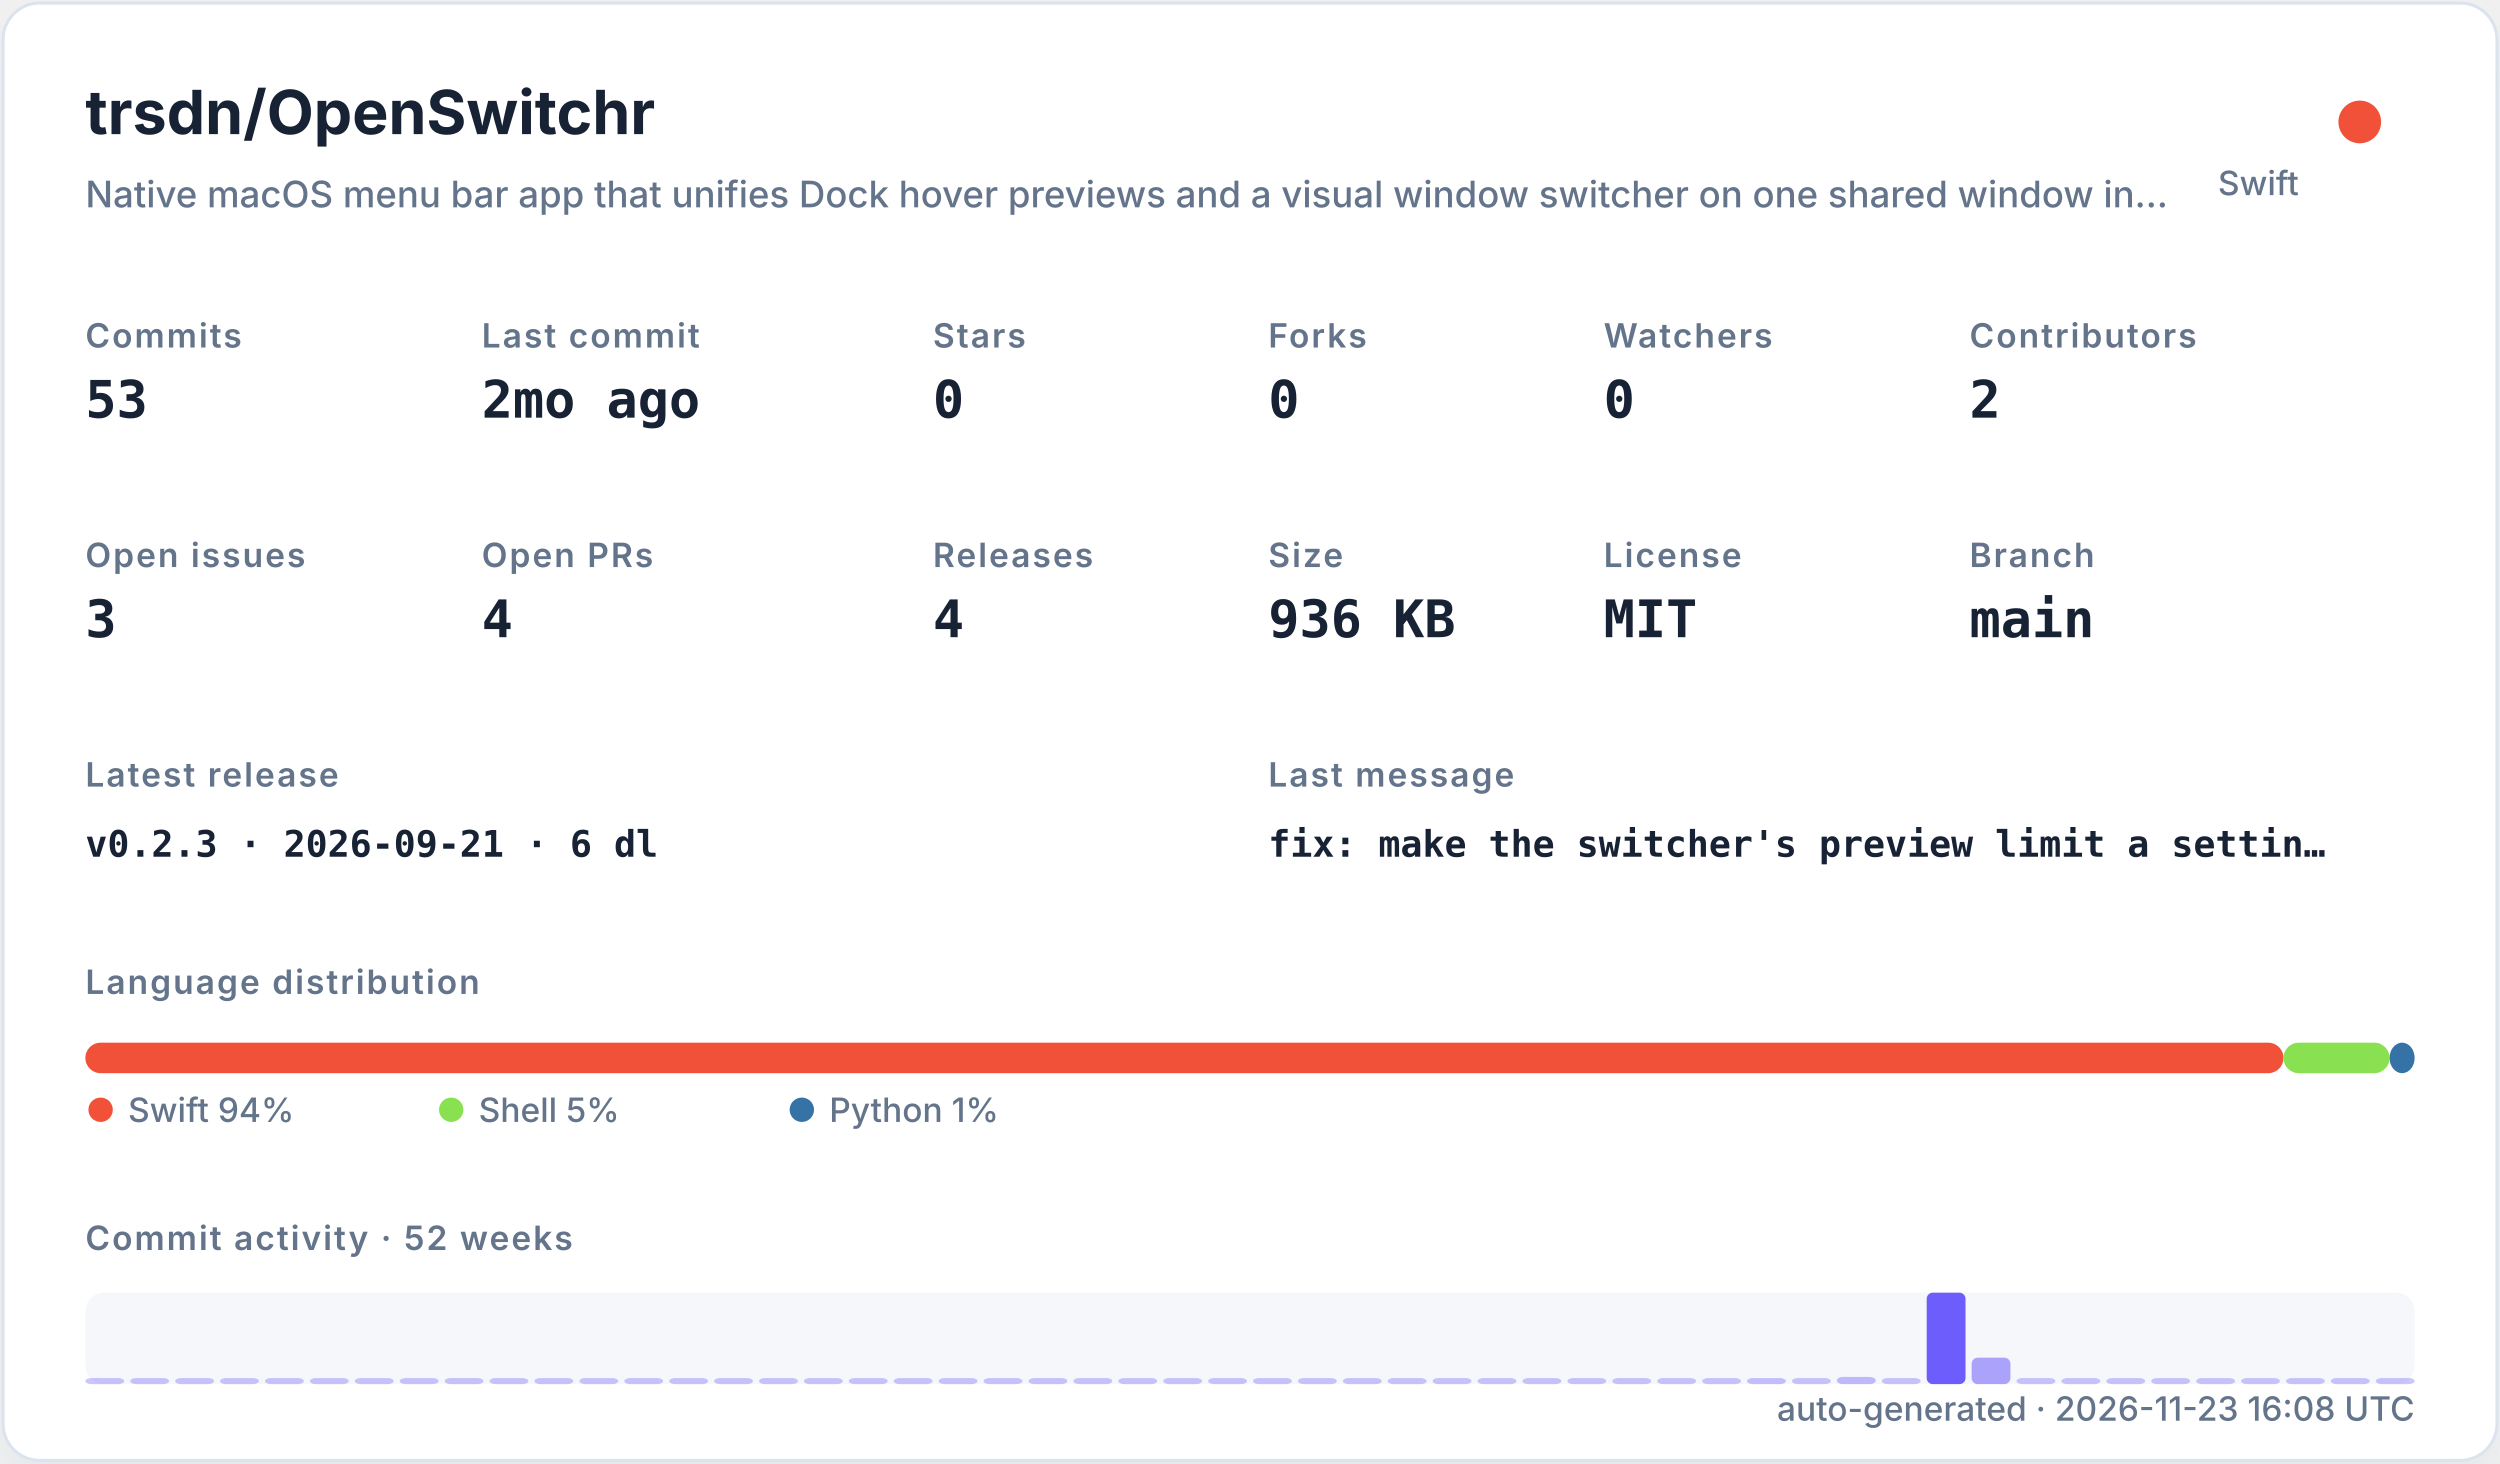
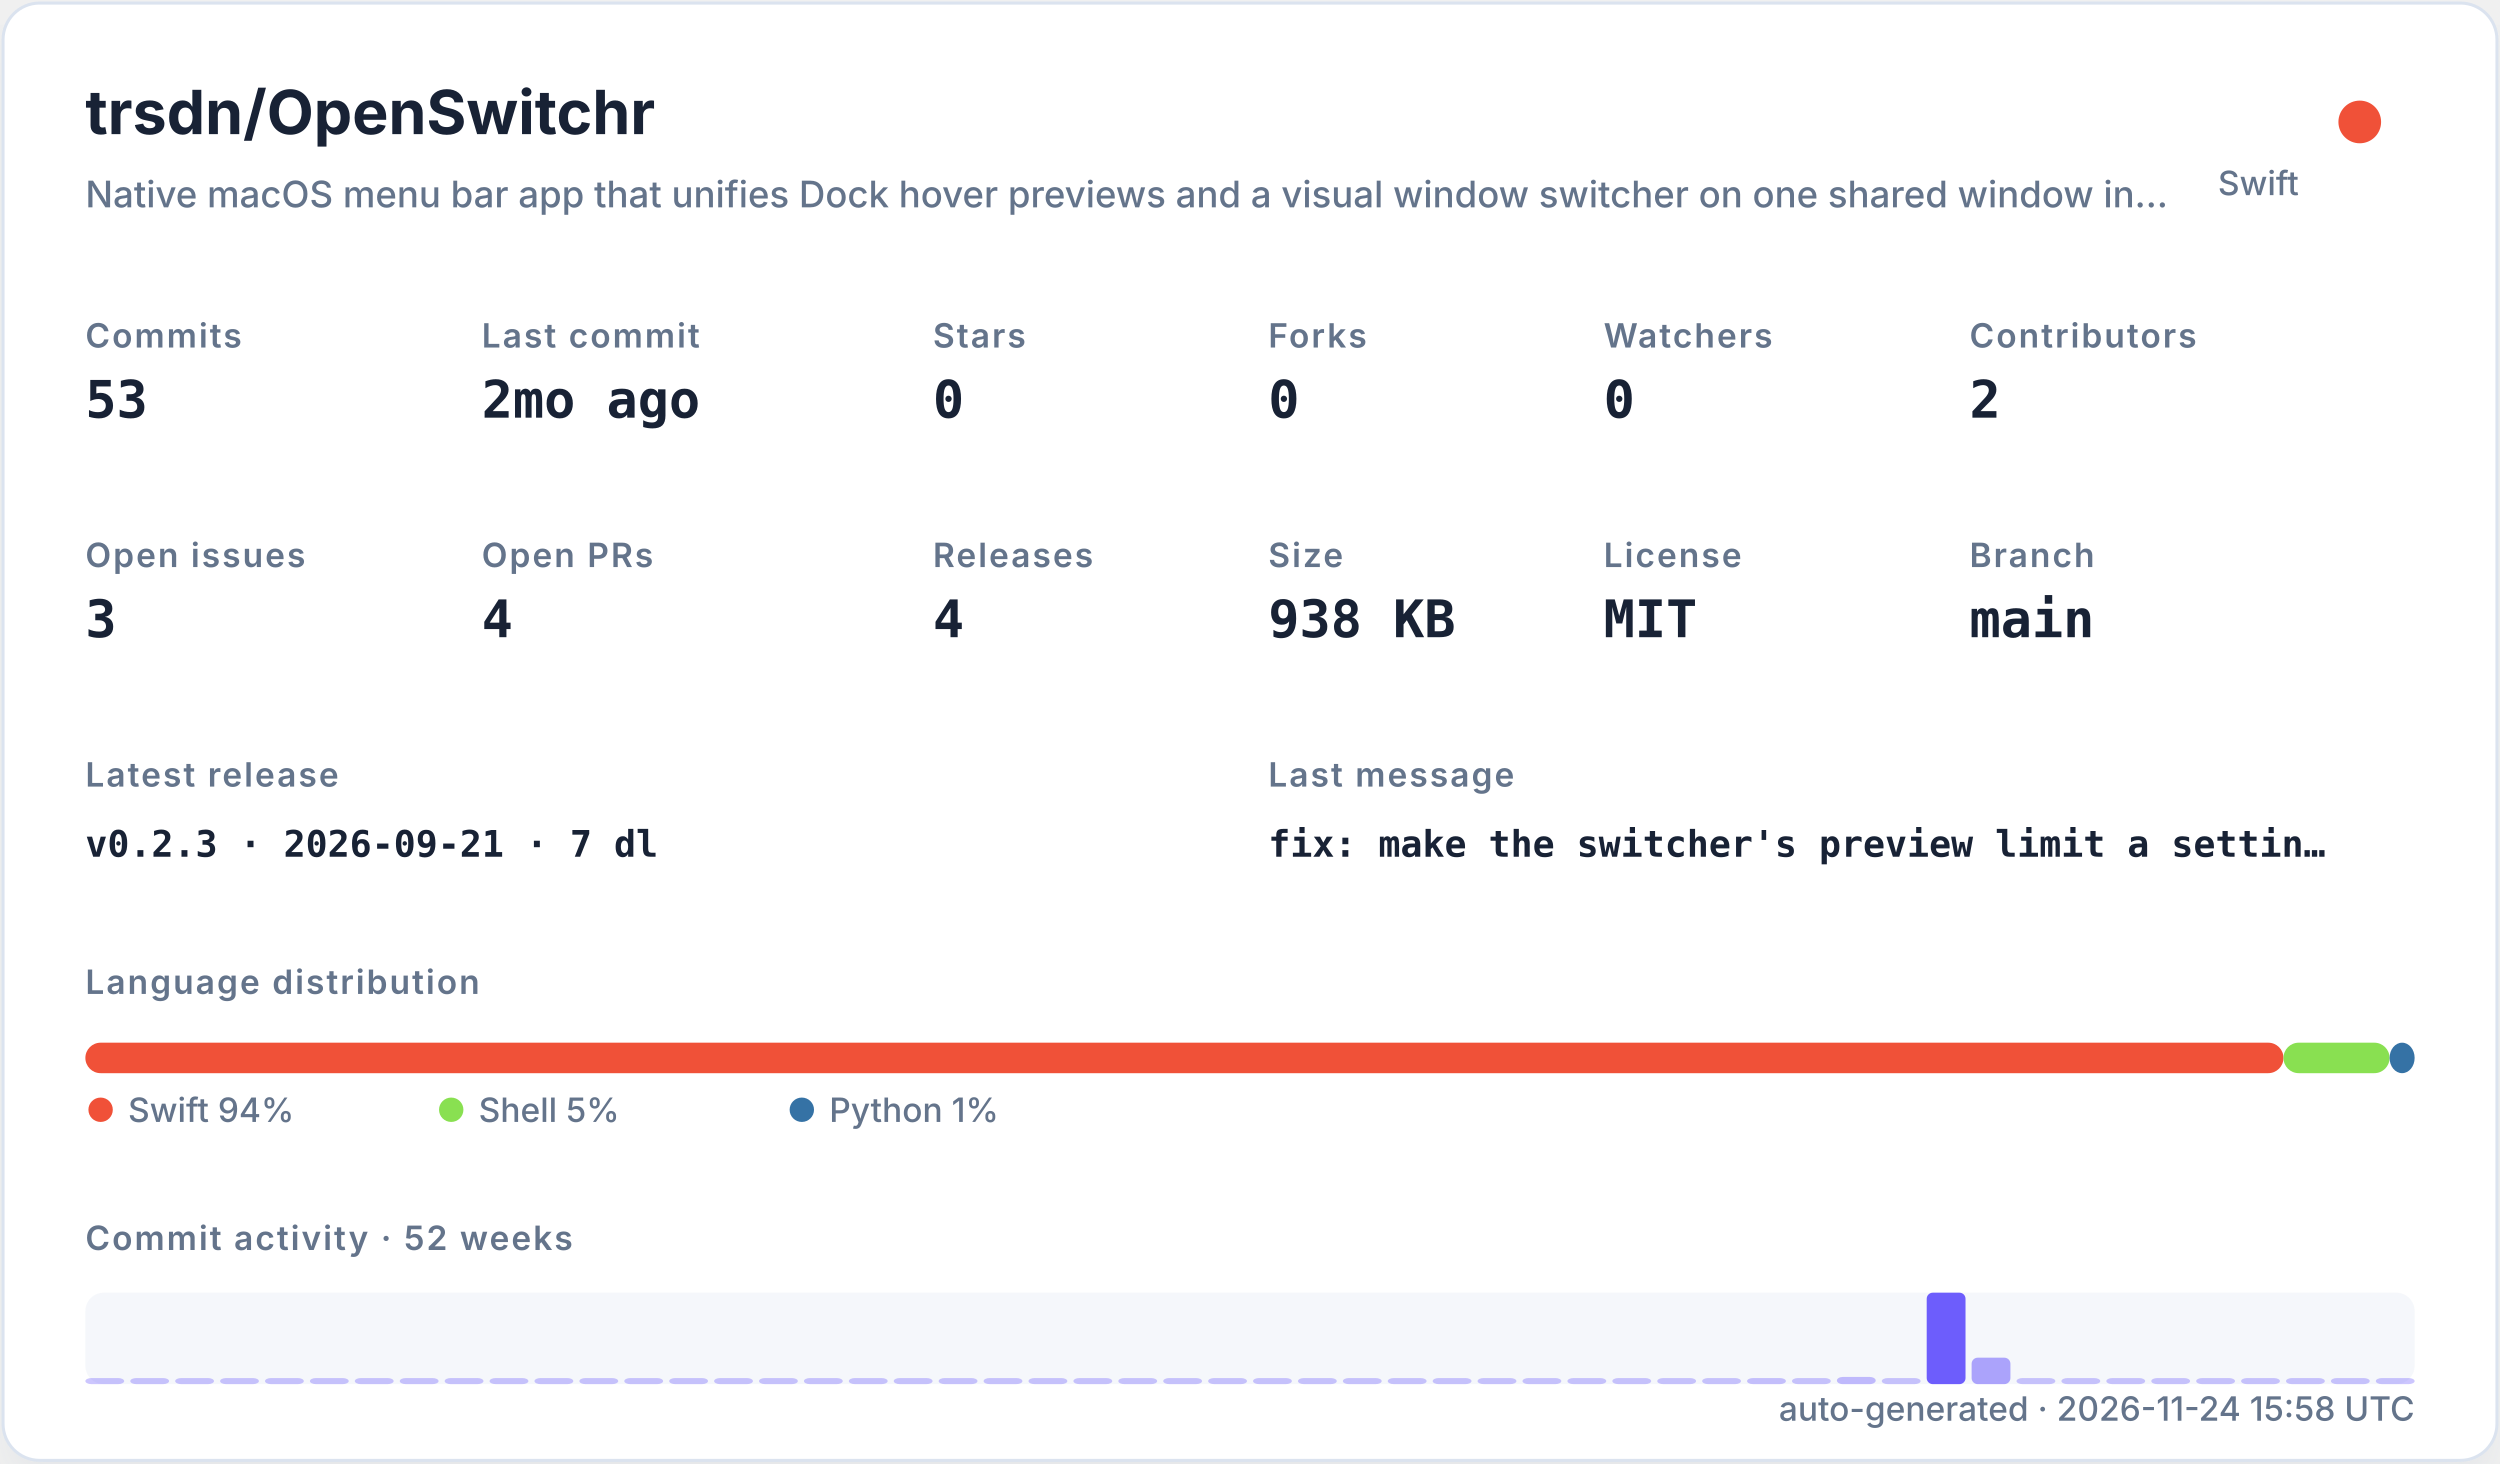
<svg xmlns="http://www.w3.org/2000/svg" width="820" height="480" viewBox="0 0 820 480" role="img">
  <defs>
    <filter id="shadow" x="-10%" y="-10%" width="120%" height="120%">
      <feDropShadow dx="0" dy="8" stdDeviation="10" flood-color="#94a3b8" flood-opacity="0.16" />
    </filter>
    <style>
    .title { font: 700 20px -apple-system,BlinkMacSystemFont,"Segoe UI",sans-serif; fill: #182235; }
    .subtitle { font: 500 12px -apple-system,BlinkMacSystemFont,"Segoe UI",sans-serif; fill: #64748b; }
    .label { font: 600 11px -apple-system,BlinkMacSystemFont,"Segoe UI",sans-serif; fill: #64748b; text-transform: uppercase; letter-spacing: .06em; }
    .value { font: 700 17px ui-monospace,SFMono-Regular,Menlo,monospace; fill: #182235; }
    .small { font: 500 11px -apple-system,BlinkMacSystemFont,"Segoe UI",sans-serif; fill: #64748b; }
    .tiny { font: 500 10px -apple-system,BlinkMacSystemFont,"Segoe UI",sans-serif; fill: #64748b; }
    .mono { font: 650 12px ui-monospace,SFMono-Regular,Menlo,monospace; fill: #182235; }
  </style>
  </defs>
  <rect x="1" y="1" width="818" height="478" rx="12" fill="#ffffff" stroke="#dbe3ef" filter="url(#shadow)" />
  <text x="28" y="44" class="title">trsdn/OpenSwitchr</text>
  <text x="28" y="68" class="subtitle">Native macOS menu bar app that unifies Dock hover previews and a visual window switcher on one shared window in…</text>
  <circle cx="774" cy="40" r="7" fill="#F05138" />
  <text x="754" y="64" text-anchor="end" class="small">Swift</text>
  <text x="28" y="114" class="label">Commits</text>
  <text x="28" y="137" class="value">53</text>
  <text x="158" y="114" class="label">Last commit</text>
  <text x="158" y="137" class="value">2mo ago</text>
  <text x="306" y="114" class="label">Stars</text>
  <text x="306" y="137" class="value">0</text>
  <text x="416" y="114" class="label">Forks</text>
  <text x="416" y="137" class="value">0</text>
  <text x="526" y="114" class="label">Watchers</text>
  <text x="526" y="137" class="value">0</text>
  <text x="646" y="114" class="label">Contributors</text>
  <text x="646" y="137" class="value">2</text>
  <text x="28" y="186" class="label">Open issues</text>
  <text x="28" y="209" class="value">3</text>
  <text x="158" y="186" class="label">Open PRs</text>
  <text x="158" y="209" class="value">4</text>
  <text x="306" y="186" class="label">Releases</text>
  <text x="306" y="209" class="value">4</text>
  <text x="416" y="186" class="label">Size</text>
-   <text x="416" y="209" class="value">936 KB</text>
+   <text x="416" y="209" class="value">938 KB</text>
  <text x="526" y="186" class="label">License</text>
  <text x="526" y="209" class="value">MIT</text>
  <text x="646" y="186" class="label">Branch</text>
  <text x="646" y="209" class="value">main</text>
  <text x="28" y="258" class="label">Latest release</text>
-   <text x="28" y="281" class="mono">v0.2.3 · 2026-09-21 · 6 dl</text>
+   <text x="28" y="281" class="mono">v0.2.3 · 2026-09-21 · 7 dl</text>
  <text x="416" y="258" class="label">Last message</text>
  <text x="416" y="281" class="mono">fix: make the switcher's preview limit a settin…</text>
  <text x="28" y="326" class="label">Language distribution</text>
  <rect x="28.00" y="342" width="720.98" height="10" rx="5" fill="#F05138" />
  <rect x="748.98" y="342" width="34.80" height="10" rx="5" fill="#89e051" />
  <rect x="783.78" y="342" width="8.22" height="10" rx="5" fill="#3572A5" />
  <circle cx="33" cy="364" r="4" fill="#F05138" />
  <text x="42" y="368" class="small">Swift 94%</text>
  <circle cx="148" cy="364" r="4" fill="#89e051" />
  <text x="157" y="368" class="small">Shell 5%</text>
  <circle cx="263" cy="364" r="4" fill="#3572A5" />
  <text x="272" y="368" class="small">Python 1%</text>
  <text x="28" y="410" class="label">Commit activity · 52 weeks</text>
  <rect x="28" y="424" width="764" height="30" rx="6" fill="#e8edf5" opacity=".42" />
  <rect x="28.00" y="452.00" width="12.73" height="2.00" rx="2" fill="#6d5dfc" opacity="0.35" />
  <rect x="42.73" y="452.00" width="12.73" height="2.00" rx="2" fill="#6d5dfc" opacity="0.35" />
  <rect x="57.46" y="452.00" width="12.73" height="2.00" rx="2" fill="#6d5dfc" opacity="0.35" />
  <rect x="72.19" y="452.00" width="12.73" height="2.00" rx="2" fill="#6d5dfc" opacity="0.35" />
  <rect x="86.92" y="452.00" width="12.73" height="2.00" rx="2" fill="#6d5dfc" opacity="0.35" />
  <rect x="101.65" y="452.00" width="12.73" height="2.00" rx="2" fill="#6d5dfc" opacity="0.35" />
  <rect x="116.38" y="452.00" width="12.73" height="2.00" rx="2" fill="#6d5dfc" opacity="0.35" />
  <rect x="131.12" y="452.00" width="12.73" height="2.00" rx="2" fill="#6d5dfc" opacity="0.35" />
  <rect x="145.85" y="452.00" width="12.73" height="2.00" rx="2" fill="#6d5dfc" opacity="0.35" />
  <rect x="160.58" y="452.00" width="12.73" height="2.00" rx="2" fill="#6d5dfc" opacity="0.35" />
  <rect x="175.31" y="452.00" width="12.73" height="2.00" rx="2" fill="#6d5dfc" opacity="0.35" />
  <rect x="190.04" y="452.00" width="12.73" height="2.00" rx="2" fill="#6d5dfc" opacity="0.35" />
  <rect x="204.77" y="452.00" width="12.73" height="2.00" rx="2" fill="#6d5dfc" opacity="0.35" />
  <rect x="219.50" y="452.00" width="12.73" height="2.00" rx="2" fill="#6d5dfc" opacity="0.35" />
  <rect x="234.23" y="452.00" width="12.73" height="2.00" rx="2" fill="#6d5dfc" opacity="0.35" />
  <rect x="248.96" y="452.00" width="12.73" height="2.00" rx="2" fill="#6d5dfc" opacity="0.35" />
  <rect x="263.69" y="452.00" width="12.73" height="2.00" rx="2" fill="#6d5dfc" opacity="0.35" />
  <rect x="278.42" y="452.00" width="12.73" height="2.00" rx="2" fill="#6d5dfc" opacity="0.35" />
  <rect x="293.15" y="452.00" width="12.73" height="2.00" rx="2" fill="#6d5dfc" opacity="0.35" />
  <rect x="307.88" y="452.00" width="12.73" height="2.00" rx="2" fill="#6d5dfc" opacity="0.35" />
  <rect x="322.62" y="452.00" width="12.73" height="2.00" rx="2" fill="#6d5dfc" opacity="0.35" />
  <rect x="337.35" y="452.00" width="12.73" height="2.00" rx="2" fill="#6d5dfc" opacity="0.35" />
  <rect x="352.08" y="452.00" width="12.73" height="2.00" rx="2" fill="#6d5dfc" opacity="0.35" />
  <rect x="366.81" y="452.00" width="12.73" height="2.00" rx="2" fill="#6d5dfc" opacity="0.35" />
  <rect x="381.54" y="452.00" width="12.73" height="2.00" rx="2" fill="#6d5dfc" opacity="0.35" />
  <rect x="396.27" y="452.00" width="12.73" height="2.00" rx="2" fill="#6d5dfc" opacity="0.35" />
  <rect x="411.00" y="452.00" width="12.73" height="2.00" rx="2" fill="#6d5dfc" opacity="0.35" />
  <rect x="425.73" y="452.00" width="12.73" height="2.00" rx="2" fill="#6d5dfc" opacity="0.35" />
  <rect x="440.46" y="452.00" width="12.73" height="2.00" rx="2" fill="#6d5dfc" opacity="0.35" />
  <rect x="455.19" y="452.00" width="12.73" height="2.00" rx="2" fill="#6d5dfc" opacity="0.35" />
  <rect x="469.92" y="452.00" width="12.73" height="2.00" rx="2" fill="#6d5dfc" opacity="0.35" />
  <rect x="484.65" y="452.00" width="12.73" height="2.00" rx="2" fill="#6d5dfc" opacity="0.35" />
  <rect x="499.38" y="452.00" width="12.73" height="2.00" rx="2" fill="#6d5dfc" opacity="0.35" />
  <rect x="514.12" y="452.00" width="12.73" height="2.00" rx="2" fill="#6d5dfc" opacity="0.35" />
  <rect x="528.85" y="452.00" width="12.73" height="2.00" rx="2" fill="#6d5dfc" opacity="0.35" />
  <rect x="543.58" y="452.00" width="12.73" height="2.00" rx="2" fill="#6d5dfc" opacity="0.35" />
  <rect x="558.31" y="452.00" width="12.73" height="2.00" rx="2" fill="#6d5dfc" opacity="0.35" />
  <rect x="573.04" y="452.00" width="12.73" height="2.00" rx="2" fill="#6d5dfc" opacity="0.37" />
  <rect x="587.77" y="452.00" width="12.73" height="2.00" rx="2" fill="#6d5dfc" opacity="0.35" />
  <rect x="602.50" y="451.63" width="12.73" height="2.37" rx="2" fill="#6d5dfc" opacity="0.40" />
  <rect x="617.23" y="452.00" width="12.73" height="2.00" rx="2" fill="#6d5dfc" opacity="0.35" />
  <rect x="631.96" y="424.00" width="12.73" height="30.00" rx="2" fill="#6d5dfc" opacity="1.00" />
  <rect x="646.69" y="445.32" width="12.73" height="8.68" rx="2" fill="#6d5dfc" opacity="0.54" />
  <rect x="661.42" y="452.00" width="12.73" height="2.00" rx="2" fill="#6d5dfc" opacity="0.35" />
  <rect x="676.15" y="452.00" width="12.73" height="2.00" rx="2" fill="#6d5dfc" opacity="0.35" />
  <rect x="690.88" y="452.00" width="12.73" height="2.00" rx="2" fill="#6d5dfc" opacity="0.35" />
  <rect x="705.62" y="452.00" width="12.73" height="2.00" rx="2" fill="#6d5dfc" opacity="0.35" />
  <rect x="720.35" y="452.00" width="12.73" height="2.00" rx="2" fill="#6d5dfc" opacity="0.35" />
  <rect x="735.08" y="452.00" width="12.73" height="2.00" rx="2" fill="#6d5dfc" opacity="0.35" />
  <rect x="749.81" y="452.00" width="12.73" height="2.00" rx="2" fill="#6d5dfc" opacity="0.35" />
  <rect x="764.54" y="452.00" width="12.73" height="2.00" rx="2" fill="#6d5dfc" opacity="0.35" />
  <rect x="779.27" y="452.00" width="12.73" height="2.00" rx="2" fill="#6d5dfc" opacity="0.35" />
-   <text x="792" y="466" text-anchor="end" class="small">auto-generated · 2026-11-23 16:08 UTC</text>
+   <text x="792" y="466" text-anchor="end" class="small">auto-generated · 2026-11-24 15:58 UTC</text>
</svg>
